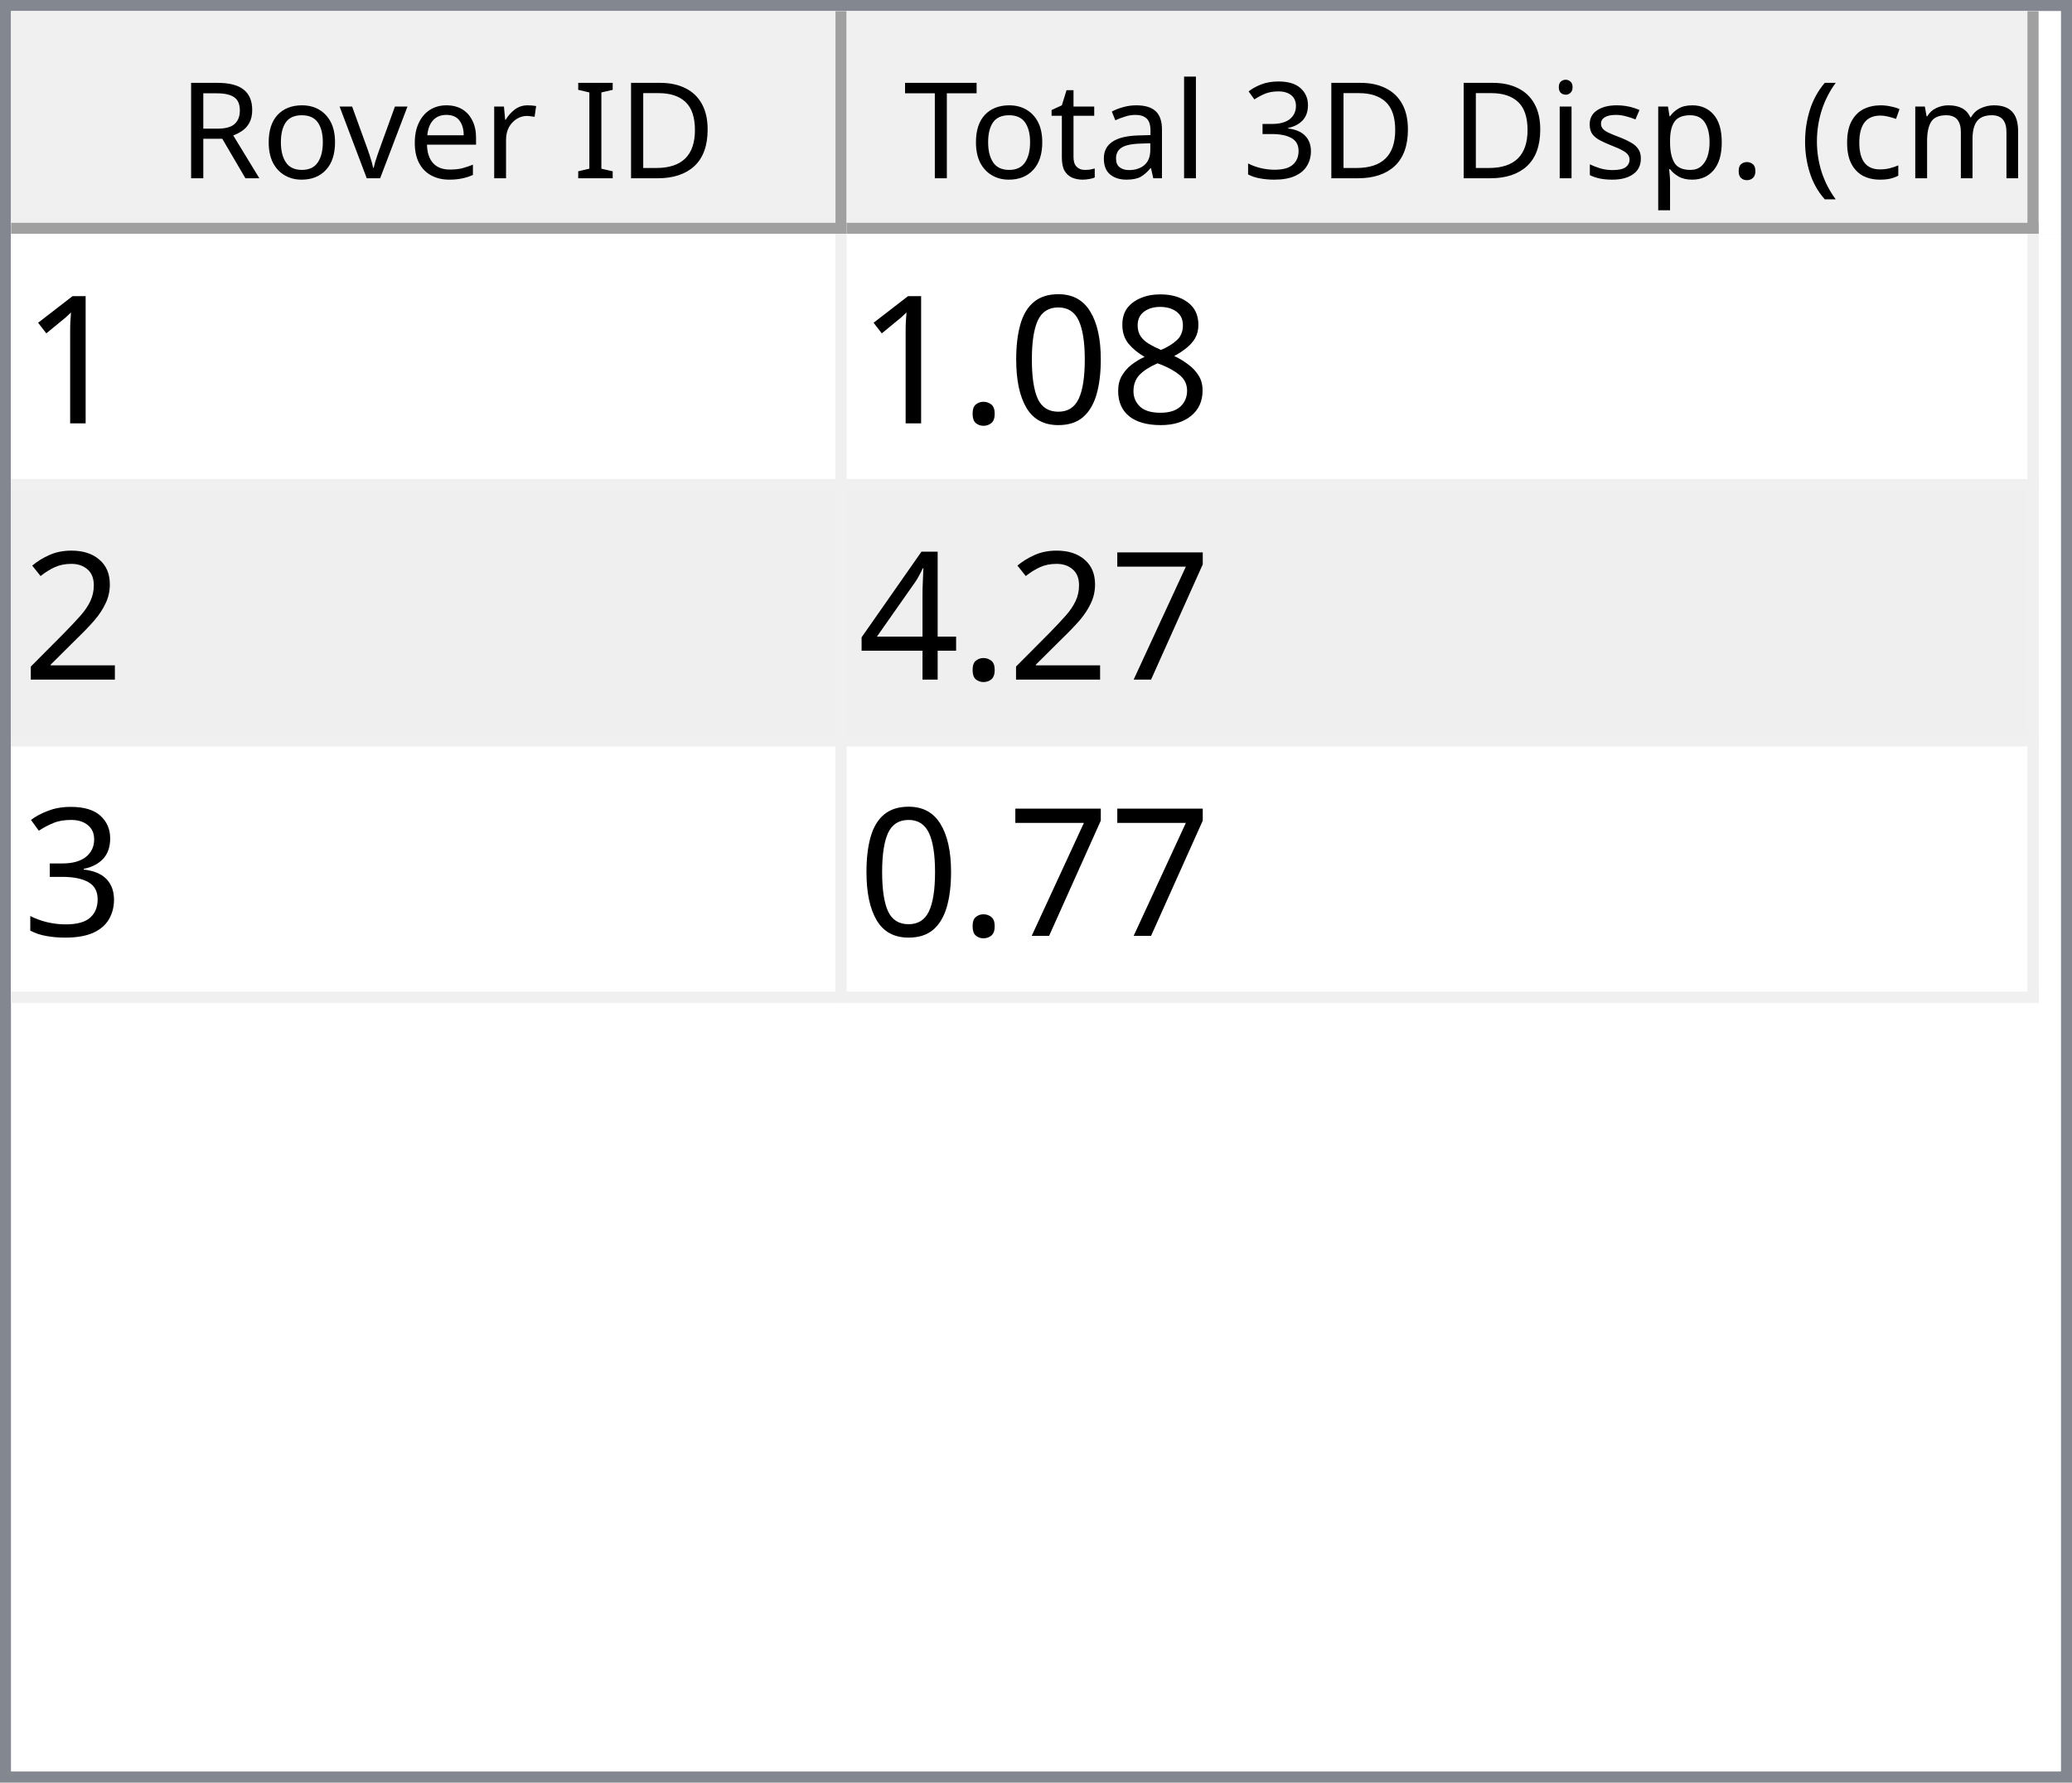
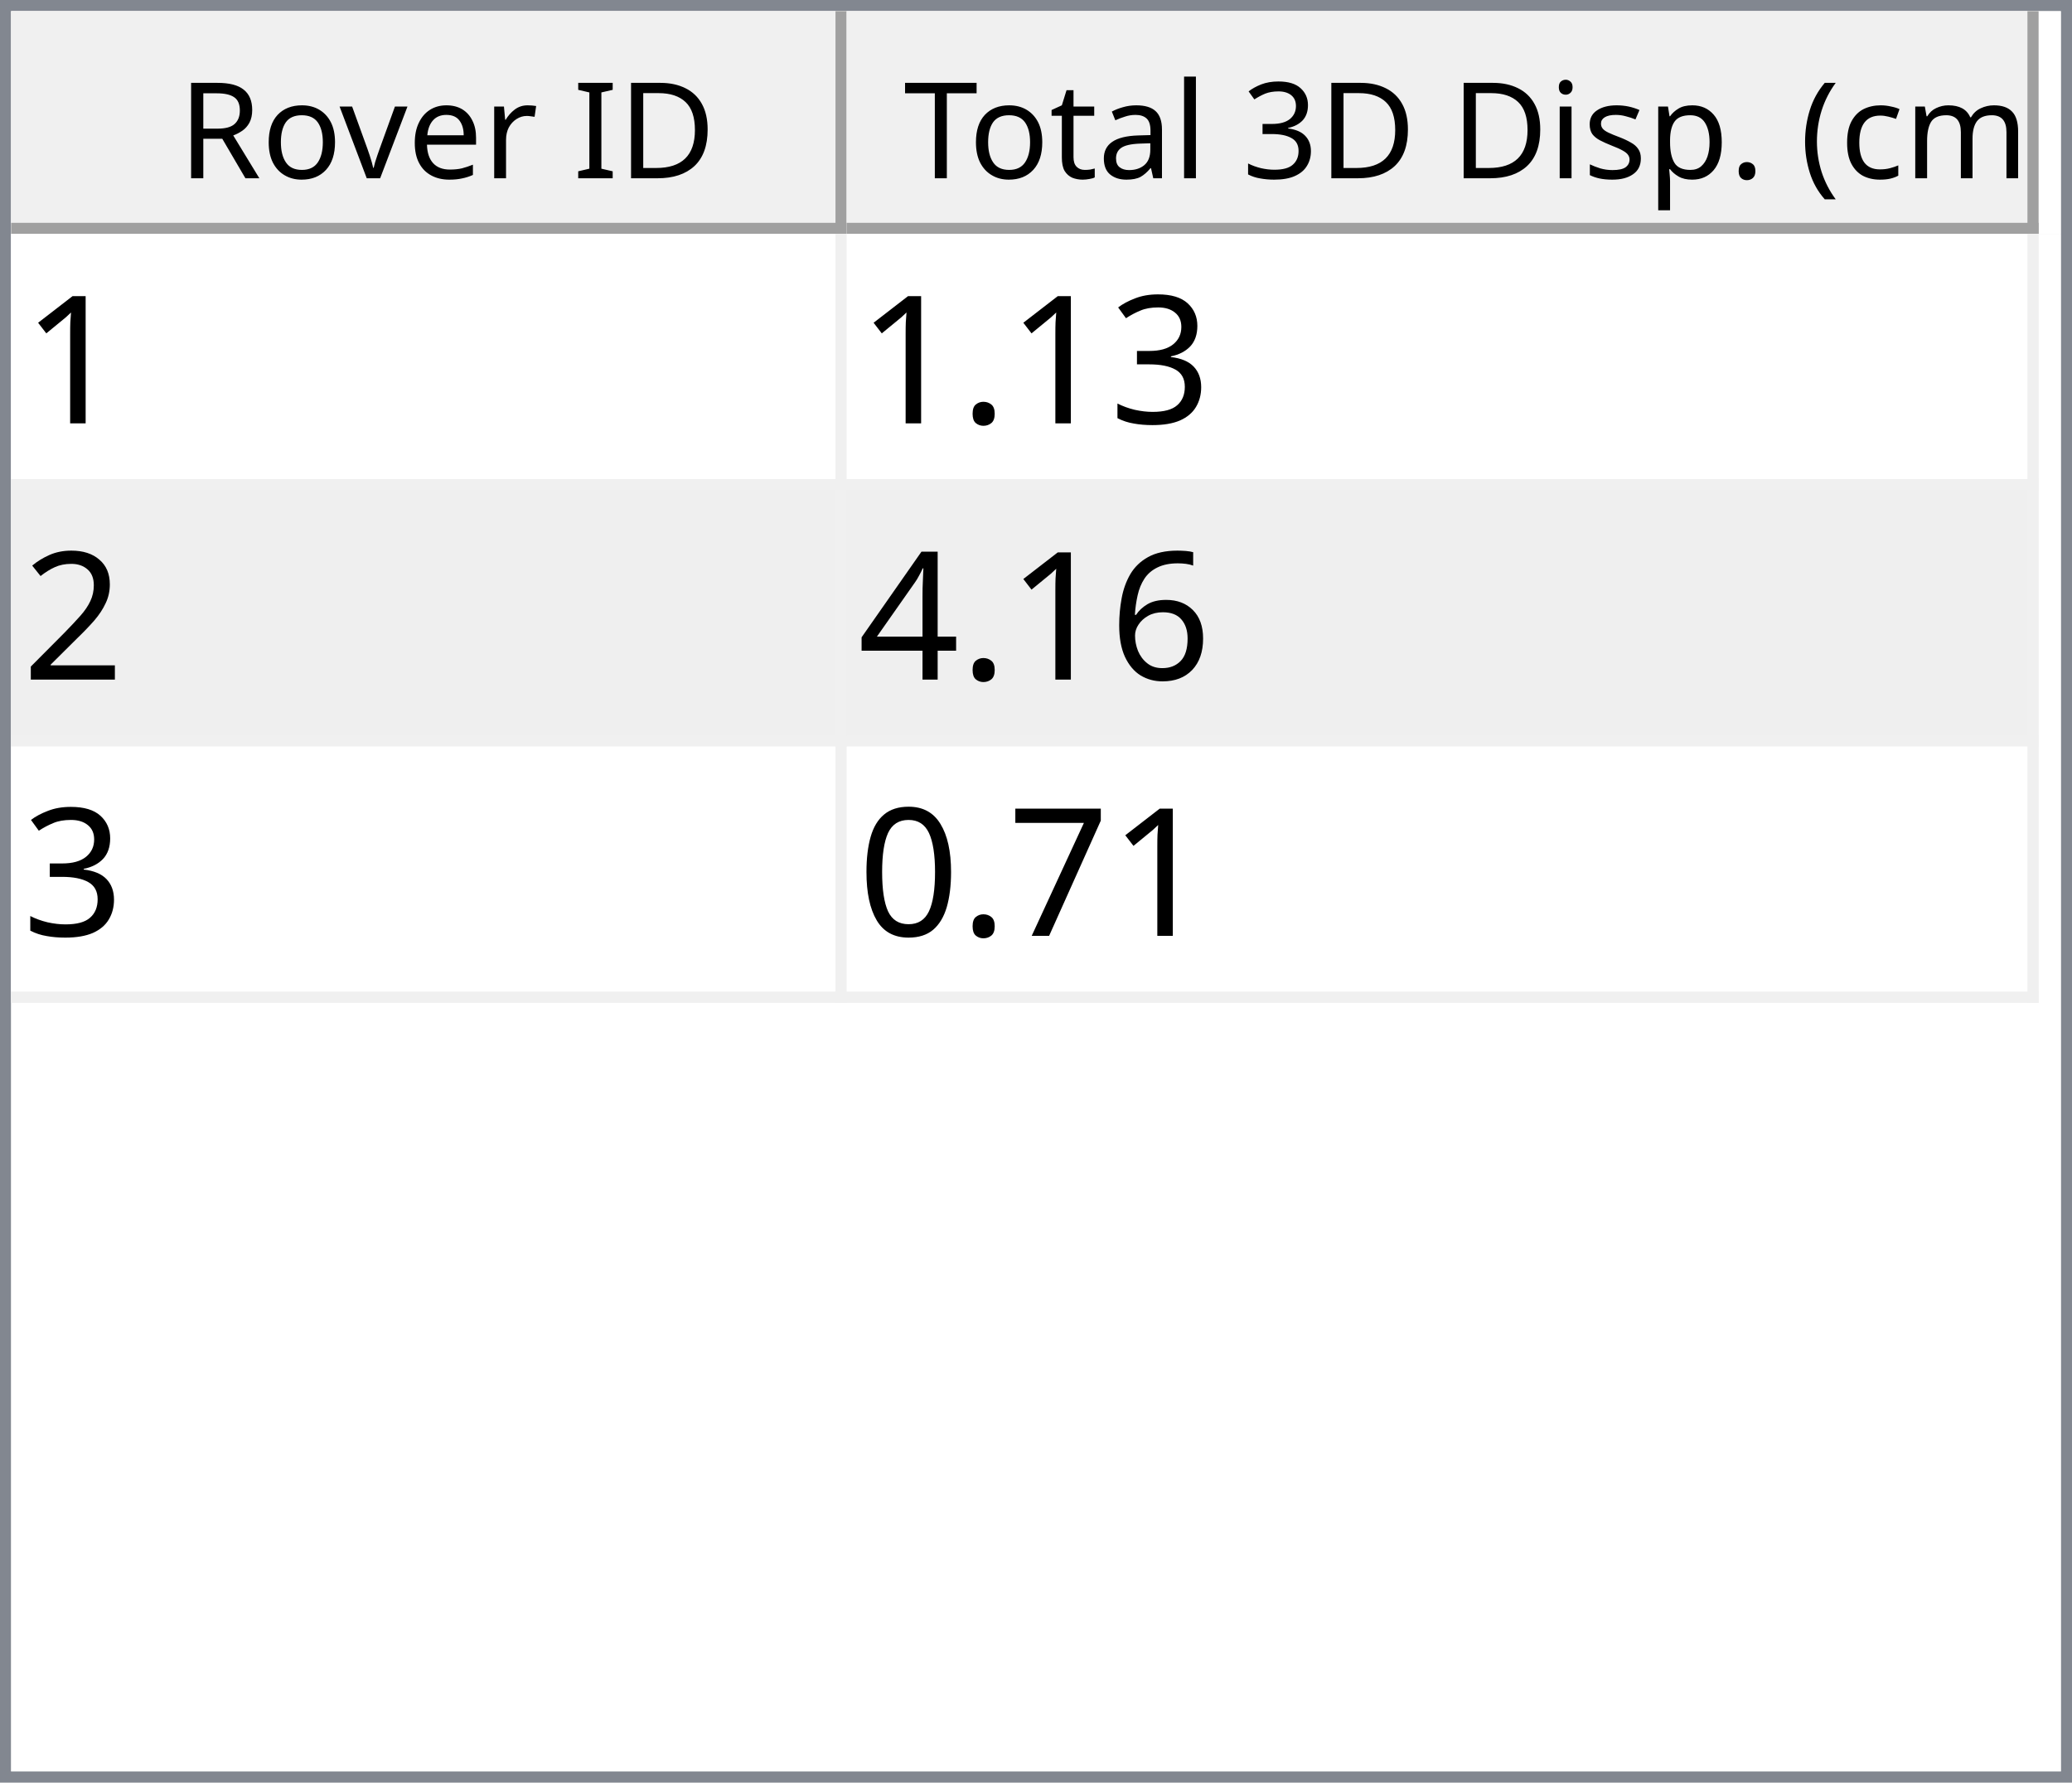
<svg xmlns="http://www.w3.org/2000/svg" style="fill-opacity:1; color-rendering:auto; color-interpolation:auto; text-rendering:auto; stroke:black; stroke-linecap:square; stroke-miterlimit:10; shape-rendering:auto; stroke-opacity:1; fill:black; stroke-dasharray:none; font-weight:normal; stroke-width:1; font-family:'Dialog'; font-style:normal; stroke-linejoin:miter; font-size:12px; stroke-dashoffset:0; image-rendering:auto;" width="186" height="160">
  <defs id="genericDefs" />
  <g>
    <defs id="defs1">
      <clipPath clipPathUnits="userSpaceOnUse" id="clipPath1">
        <path d="M0 0 L186 0 L186 160 L0 160 L0 0 Z" />
      </clipPath>
      <clipPath clipPathUnits="userSpaceOnUse" id="clipPath2">
        <path d="M0 0 L0 160 L186 160 L186 0 Z" />
      </clipPath>
      <clipPath clipPathUnits="userSpaceOnUse" id="clipPath3">
        <path d="M0 0 L0 20 L184 20 L184 0 Z" />
      </clipPath>
      <clipPath clipPathUnits="userSpaceOnUse" id="clipPath4">
        <path d="M0 0 L0 20 L75 20 L75 0 Z" />
      </clipPath>
      <clipPath clipPathUnits="userSpaceOnUse" id="clipPath5">
        <path d="M1 1 L1 19 L74 19 L74 1 Z" />
      </clipPath>
      <clipPath clipPathUnits="userSpaceOnUse" id="clipPath6">
        <path d="M0 0 L0 18 L73 18 L73 0 Z" />
      </clipPath>
      <clipPath clipPathUnits="userSpaceOnUse" id="clipPath7">
        <path d="M-0.5 -0.5 L-0.5 19.5 L74.5 19.5 L74.5 -0.5 Z" />
      </clipPath>
      <clipPath clipPathUnits="userSpaceOnUse" id="clipPath8">
        <path d="M0 0 L0 20 L107 20 L107 0 Z" />
      </clipPath>
      <clipPath clipPathUnits="userSpaceOnUse" id="clipPath9">
        <path d="M1 1 L1 19 L106 19 L106 1 Z" />
      </clipPath>
      <clipPath clipPathUnits="userSpaceOnUse" id="clipPath10">
        <path d="M0 0 L0 18 L105 18 L105 0 Z" />
      </clipPath>
      <clipPath clipPathUnits="userSpaceOnUse" id="clipPath11">
        <path d="M-0.5 -0.5 L-0.5 19.5 L106.5 19.5 L106.5 -0.5 Z" />
      </clipPath>
      <clipPath clipPathUnits="userSpaceOnUse" id="clipPath12">
        <path d="M0 0 L0 138 L184 138 L184 0 Z" />
      </clipPath>
      <clipPath clipPathUnits="userSpaceOnUse" id="clipPath13">
        <path d="M0 0 L0 69 L182 69 L182 0 Z" />
      </clipPath>
      <clipPath clipPathUnits="userSpaceOnUse" id="clipPath14">
        <path d="M-0.5 -0.5 L-0.5 68.5 L181.5 68.5 L181.5 -0.5 Z" />
      </clipPath>
      <clipPath clipPathUnits="userSpaceOnUse" id="clipPath15">
        <path d="M0 0 L0 22 L74 22 L74 0 Z" />
      </clipPath>
      <clipPath clipPathUnits="userSpaceOnUse" id="clipPath16">
        <path d="M0 0 L0 22 L106 22 L106 0 Z" />
      </clipPath>
      <font horiz-adv-x="64.551" id="font1">
        <font-face ascent="107.91" descent="25.098" units-per-em="100" style="font-style:normal; font-family:Segoe UI; font-weight:normal;" />
        <missing-glyph horiz-adv-x="64.551" d="M8.109 0 L8.109 68.266 L56.453 68.266 L56.453 0 L8.109 0 ZM15.328 7.234 L49.219 7.234 L49.219 61.031 L15.328 61.031 L15.328 7.234 Z" />
        <glyph unicode="D" horiz-adv-x="70.117" d="M9.188 0 L9.188 70.016 L28.516 70.016 Q65.531 70.016 65.531 35.891 Q65.531 19.672 55.25 9.836 Q44.969 0 27.734 0 L9.188 0 ZM17.391 62.594 L17.391 7.422 L27.828 7.422 Q41.609 7.422 49.273 14.797 Q56.938 22.172 56.938 35.688 Q56.938 62.594 28.328 62.594 L17.391 62.594 Z" />
        <glyph unicode="I" horiz-adv-x="26.611" d="M17.391 0 L9.188 0 L9.188 70.016 L17.391 70.016 L17.391 0 Z" />
        <glyph unicode=" " horiz-adv-x="27.393" d="" />
        <glyph unicode="r" horiz-adv-x="34.766" d="M34.188 41.891 Q32.078 43.5 28.125 43.5 Q23 43.5 19.555 38.672 Q16.109 33.844 16.109 25.484 L16.109 0 L8.109 0 L8.109 50 L16.109 50 L16.109 39.703 L16.312 39.703 Q18.016 44.969 21.531 47.922 Q25.047 50.875 29.391 50.875 Q32.516 50.875 34.188 50.203 L34.188 41.891 Z" />
        <glyph unicode="e" horiz-adv-x="52.295" d="M48.297 23 L12.984 23 Q13.188 14.656 17.484 10.109 Q21.781 5.562 29.297 5.562 Q37.75 5.562 44.828 11.141 L44.828 3.609 Q38.234 -1.172 27.391 -1.172 Q16.797 -1.172 10.742 5.641 Q4.688 12.453 4.688 24.812 Q4.688 36.469 11.305 43.82 Q17.922 51.172 27.734 51.172 Q37.547 51.172 42.922 44.828 Q48.297 38.484 48.297 27.203 L48.297 23 ZM40.094 29.781 Q40.047 36.719 36.75 40.578 Q33.453 44.438 27.594 44.438 Q21.922 44.438 17.969 40.383 Q14.016 36.328 13.094 29.781 L40.094 29.781 Z" />
        <glyph unicode="v" horiz-adv-x="47.9" d="M47.406 50 L27.484 0 L19.625 0 L0.688 50 L9.469 50 L22.172 13.672 Q23.578 9.672 23.922 6.688 L24.125 6.688 Q24.609 10.453 25.688 13.484 L38.969 50 L47.406 50 Z" />
        <glyph unicode="o" horiz-adv-x="58.594" d="M29 -1.172 Q17.922 -1.172 11.305 5.836 Q4.688 12.844 4.688 24.422 Q4.688 37.016 11.57 44.094 Q18.453 51.172 30.172 51.172 Q41.359 51.172 47.633 44.289 Q53.906 37.406 53.906 25.203 Q53.906 13.234 47.141 6.031 Q40.375 -1.172 29 -1.172 ZM29.594 44.438 Q21.875 44.438 17.383 39.188 Q12.891 33.938 12.891 24.703 Q12.891 15.828 17.43 10.695 Q21.969 5.562 29.594 5.562 Q37.359 5.562 41.531 10.594 Q45.703 15.625 45.703 24.906 Q45.703 34.281 41.531 39.359 Q37.359 44.438 29.594 44.438 Z" />
        <glyph unicode="R" horiz-adv-x="59.814" d="M59.375 0 L49.609 0 L37.891 19.625 Q36.281 22.359 34.766 24.289 Q33.25 26.219 31.664 27.438 Q30.078 28.656 28.25 29.219 Q26.422 29.781 24.125 29.781 L17.391 29.781 L17.391 0 L9.188 0 L9.188 70.016 L30.078 70.016 Q34.672 70.016 38.555 68.867 Q42.438 67.719 45.289 65.375 Q48.141 63.031 49.758 59.547 Q51.375 56.062 51.375 51.375 Q51.375 47.703 50.273 44.656 Q49.172 41.609 47.148 39.211 Q45.125 36.812 42.266 35.133 Q39.406 33.453 35.844 32.516 L35.844 32.328 Q37.594 31.547 38.891 30.547 Q40.188 29.547 41.359 28.18 Q42.531 26.812 43.68 25.078 Q44.828 23.344 46.234 21.047 L59.375 0 ZM17.391 62.594 L17.391 37.203 L28.516 37.203 Q31.594 37.203 34.203 38.133 Q36.812 39.062 38.719 40.797 Q40.625 42.531 41.703 45.047 Q42.781 47.562 42.781 50.688 Q42.781 56.297 39.141 59.445 Q35.5 62.594 28.609 62.594 L17.391 62.594 Z" />
        <glyph unicode=")" horiz-adv-x="30.176" d="M8.297 -15.922 L1.172 -15.922 Q16.406 2.344 16.406 26.812 Q16.406 51.469 1.078 70.016 L8.297 70.016 Q23.531 52.156 23.531 26.703 Q23.531 1.375 8.297 -15.922 Z" />
        <glyph unicode="m" horiz-adv-x="86.133" d="M79.109 0 L71.094 0 L71.094 28.719 Q71.094 37.016 68.531 40.727 Q65.969 44.438 59.906 44.438 Q54.781 44.438 51.195 39.75 Q47.609 35.062 47.609 28.516 L47.609 0 L39.594 0 L39.594 29.688 Q39.594 44.438 28.219 44.438 Q22.953 44.438 19.531 40.016 Q16.109 35.594 16.109 28.516 L16.109 0 L8.109 0 L8.109 50 L16.109 50 L16.109 42.094 L16.312 42.094 Q21.625 51.172 31.844 51.172 Q36.969 51.172 40.773 48.312 Q44.578 45.453 46 40.828 Q51.562 51.172 62.594 51.172 Q79.109 51.172 79.109 30.812 L79.109 0 Z" />
        <glyph unicode="c" horiz-adv-x="46.191" d="M42.188 2.297 Q36.422 -1.172 28.516 -1.172 Q17.828 -1.172 11.258 5.789 Q4.688 12.75 4.688 23.828 Q4.688 36.188 11.766 43.68 Q18.844 51.172 30.672 51.172 Q37.25 51.172 42.281 48.734 L42.281 40.531 Q36.719 44.438 30.375 44.438 Q22.703 44.438 17.797 38.945 Q12.891 33.453 12.891 24.516 Q12.891 15.719 17.508 10.641 Q22.125 5.562 29.891 5.562 Q36.422 5.562 42.188 9.906 L42.188 2.297 Z" />
        <glyph unicode="(" horiz-adv-x="30.176" d="M29.109 -15.922 L21.969 -15.922 Q6.844 1.375 6.844 26.703 Q6.844 52.156 21.969 70.016 L29.203 70.016 Q13.875 51.469 13.875 26.812 Q13.875 2.344 29.109 -15.922 Z" />
        <glyph unicode="." horiz-adv-x="21.68" d="M10.891 -1.078 Q8.641 -1.078 7.055 0.539 Q5.469 2.156 5.469 4.391 Q5.469 6.641 7.055 8.273 Q8.641 9.906 10.891 9.906 Q13.188 9.906 14.797 8.273 Q16.406 6.641 16.406 4.391 Q16.406 2.156 14.797 0.539 Q13.188 -1.078 10.891 -1.078 Z" />
        <glyph unicode="p" horiz-adv-x="58.789" d="M16.312 7.234 L16.109 7.234 L16.109 -23 L8.109 -23 L8.109 50 L16.109 50 L16.109 41.219 L16.312 41.219 Q22.219 51.172 33.594 51.172 Q43.266 51.172 48.688 44.461 Q54.109 37.75 54.109 26.469 Q54.109 13.922 48 6.375 Q41.891 -1.172 31.297 -1.172 Q21.578 -1.172 16.312 7.234 ZM16.109 27.391 L16.109 20.406 Q16.109 14.203 20.141 9.883 Q24.172 5.562 30.375 5.562 Q37.641 5.562 41.773 11.133 Q45.906 16.703 45.906 26.609 Q45.906 34.969 42.047 39.703 Q38.188 44.438 31.594 44.438 Q24.609 44.438 20.359 39.578 Q16.109 34.719 16.109 27.391 Z" />
        <glyph unicode="s" horiz-adv-x="42.432" d="M5.078 1.812 L5.078 10.406 Q11.625 5.562 19.484 5.562 Q30.031 5.562 30.031 12.594 Q30.031 14.594 29.125 15.992 Q28.219 17.391 26.68 18.461 Q25.141 19.531 23.07 20.383 Q21 21.234 18.609 22.172 Q15.281 23.484 12.766 24.828 Q10.25 26.172 8.57 27.859 Q6.891 29.547 6.031 31.695 Q5.172 33.844 5.172 36.719 Q5.172 40.234 6.789 42.945 Q8.406 45.656 11.086 47.484 Q13.766 49.312 17.211 50.242 Q20.656 51.172 24.312 51.172 Q30.812 51.172 35.938 48.922 L35.938 40.828 Q30.422 44.438 23.25 44.438 Q21 44.438 19.195 43.922 Q17.391 43.406 16.094 42.477 Q14.797 41.547 14.086 40.258 Q13.375 38.969 13.375 37.406 Q13.375 35.453 14.086 34.133 Q14.797 32.812 16.164 31.789 Q17.531 30.766 19.484 29.938 Q21.438 29.109 23.922 28.125 Q27.25 26.859 29.883 25.516 Q32.516 24.172 34.375 22.484 Q36.234 20.797 37.234 18.602 Q38.234 16.406 38.234 13.375 Q38.234 9.672 36.602 6.938 Q34.969 4.203 32.234 2.398 Q29.5 0.594 25.93 -0.289 Q22.359 -1.172 18.453 -1.172 Q10.75 -1.172 5.078 1.812 Z" />
        <glyph unicode="i" horiz-adv-x="24.219" d="M12.203 62.703 Q10.062 62.703 8.547 64.164 Q7.031 65.625 7.031 67.875 Q7.031 70.125 8.547 71.609 Q10.062 73.094 12.203 73.094 Q14.406 73.094 15.945 71.609 Q17.484 70.125 17.484 67.875 Q17.484 65.719 15.945 64.211 Q14.406 62.703 12.203 62.703 ZM16.109 0 L8.109 0 L8.109 50 L16.109 50 L16.109 0 Z" />
        <glyph unicode="3" horiz-adv-x="53.906" d="M46.531 19.828 Q46.531 15.094 44.75 11.211 Q42.969 7.328 39.719 4.57 Q36.469 1.812 31.93 0.297 Q27.391 -1.219 21.922 -1.219 Q11.922 -1.219 6 2.594 L6 11.188 Q13.094 5.609 22.219 5.609 Q25.875 5.609 28.828 6.539 Q31.781 7.469 33.906 9.227 Q36.031 10.984 37.18 13.477 Q38.328 15.969 38.328 19.094 Q38.328 32.812 18.797 32.812 L12.984 32.812 L12.984 39.594 L18.5 39.594 Q35.797 39.594 35.797 52.484 Q35.797 64.406 22.609 64.406 Q15.188 64.406 8.688 59.422 L8.688 67.188 Q15.375 71.188 24.609 71.188 Q29 71.188 32.57 69.969 Q36.141 68.75 38.68 66.555 Q41.219 64.359 42.609 61.281 Q44 58.203 44 54.5 Q44 40.672 30.031 36.719 L30.031 36.531 Q33.594 36.141 36.625 34.797 Q39.656 33.453 41.852 31.305 Q44.047 29.156 45.289 26.25 Q46.531 23.344 46.531 19.828 Z" />
        <glyph unicode="l" horiz-adv-x="24.219" d="M16.109 0 L8.109 0 L8.109 74.031 L16.109 74.031 L16.109 0 Z" />
        <glyph unicode="a" horiz-adv-x="50.879" d="M43.891 0 L35.891 0 L35.891 7.812 L35.688 7.812 Q30.469 -1.172 20.312 -1.172 Q12.844 -1.172 8.617 2.781 Q4.391 6.734 4.391 13.281 Q4.391 27.297 20.906 29.594 L35.891 31.688 Q35.891 44.438 25.594 44.438 Q16.547 44.438 9.281 38.281 L9.281 46.484 Q16.656 51.172 26.266 51.172 Q43.891 51.172 43.891 32.516 L43.891 0 ZM35.891 25.297 L23.828 23.641 Q18.266 22.859 15.43 20.875 Q12.594 18.891 12.594 13.875 Q12.594 10.203 15.211 7.883 Q17.828 5.562 22.172 5.562 Q28.125 5.562 32.008 9.742 Q35.891 13.922 35.891 20.312 L35.891 25.297 Z" />
        <glyph unicode="t" horiz-adv-x="33.887" d="M31.297 0.484 Q28.469 -1.078 23.828 -1.078 Q10.688 -1.078 10.688 13.578 L10.688 43.172 L2.094 43.172 L2.094 50 L10.688 50 L10.688 62.203 L18.703 64.797 L18.703 50 L31.297 50 L31.297 43.172 L18.703 43.172 L18.703 14.984 Q18.703 9.969 20.414 7.82 Q22.125 5.672 26.078 5.672 Q29.109 5.672 31.297 7.328 L31.297 0.484 Z" />
        <glyph unicode="T" horiz-adv-x="52.393" d="M50.594 62.594 L30.375 62.594 L30.375 0 L22.172 0 L22.172 62.594 L2 62.594 L2 70.016 L50.594 70.016 L50.594 62.594 Z" />
      </font>
      <font horiz-adv-x="75.0" id="font2">
        <font-face ascent="100.537" descent="21.973" units-per-em="100" style="font-style:normal; font-family:sans-serif; font-weight:normal;" />
        <missing-glyph horiz-adv-x="75.0" d="M12.5 0 L12.5 62.5 L62.5 62.5 L62.5 0 L12.5 0 ZM14.062 1.562 L60.938 1.562 L60.938 60.938 L14.062 60.938 L14.062 1.562 Z" />
        <glyph unicode="1" horiz-adv-x="55.615" d="M37.25 0 L28.469 0 L28.469 56 Q25.297 52.984 20.141 49.953 Q14.984 46.922 10.891 45.406 L10.891 53.906 Q18.266 57.375 23.781 62.305 Q29.297 67.234 31.594 71.875 L37.25 71.875 L37.25 0 Z" />
-         <glyph unicode="8" horiz-adv-x="55.615" d="M17.672 38.812 Q12.203 40.828 9.57 44.539 Q6.938 48.25 6.938 53.422 Q6.938 61.234 12.555 66.555 Q18.172 71.875 27.484 71.875 Q36.859 71.875 42.578 66.43 Q48.297 60.984 48.297 53.172 Q48.297 48.188 45.68 44.508 Q43.062 40.828 37.75 38.812 Q44.344 36.672 47.781 31.883 Q51.219 27.094 51.219 20.453 Q51.219 11.281 44.727 5.031 Q38.234 -1.219 27.641 -1.219 Q17.047 -1.219 10.547 5.055 Q4.047 11.328 4.047 20.703 Q4.047 27.688 7.594 32.398 Q11.141 37.109 17.672 38.812 ZM15.922 53.719 Q15.922 48.641 19.195 45.414 Q22.469 42.188 27.688 42.188 Q32.766 42.188 36.016 45.383 Q39.266 48.578 39.266 53.219 Q39.266 58.062 35.914 61.359 Q32.562 64.656 27.594 64.656 Q22.562 64.656 19.242 61.43 Q15.922 58.203 15.922 53.719 ZM13.094 20.656 Q13.094 16.891 14.875 13.375 Q16.656 9.859 20.172 7.93 Q23.688 6 27.734 6 Q34.031 6 38.133 10.055 Q42.234 14.109 42.234 20.359 Q42.234 26.703 38.016 30.859 Q33.797 35.016 27.438 35.016 Q21.234 35.016 17.164 30.914 Q13.094 26.812 13.094 20.656 Z" />
-         <glyph unicode="0" horiz-adv-x="55.615" d="M4.156 35.297 Q4.156 48 6.766 55.742 Q9.375 63.484 14.523 67.68 Q19.672 71.875 27.484 71.875 Q33.25 71.875 37.594 69.555 Q41.938 67.234 44.773 62.867 Q47.609 58.5 49.219 52.227 Q50.828 45.953 50.828 35.297 Q50.828 22.703 48.242 14.969 Q45.656 7.234 40.508 3.008 Q35.359 -1.219 27.484 -1.219 Q17.141 -1.219 11.234 6.203 Q4.156 15.141 4.156 35.297 ZM13.188 35.297 Q13.188 17.672 17.312 11.836 Q21.438 6 27.484 6 Q33.547 6 37.672 11.859 Q41.797 17.719 41.797 35.297 Q41.797 52.984 37.672 58.789 Q33.547 64.594 27.391 64.594 Q21.344 64.594 17.719 59.469 Q13.188 52.938 13.188 35.297 Z" />
+         <glyph unicode="3" horiz-adv-x="55.615" d="M4.203 18.891 L12.984 20.062 Q14.5 12.594 18.141 9.297 Q21.781 6 27 6 Q33.203 6 37.477 10.297 Q41.75 14.594 41.75 20.953 Q41.75 27 37.797 30.93 Q33.844 34.859 27.734 34.859 Q25.25 34.859 21.531 33.891 L22.516 41.609 Q23.391 41.5 23.922 41.5 Q29.547 41.5 34.039 44.43 Q38.531 47.359 38.531 53.469 Q38.531 58.297 35.258 61.477 Q31.984 64.656 26.812 64.656 Q21.688 64.656 18.266 61.43 Q14.844 58.203 13.875 51.766 L5.078 53.328 Q6.688 62.156 12.398 67.016 Q18.109 71.875 26.609 71.875 Q32.469 71.875 37.398 69.359 Q42.328 66.844 44.945 62.5 Q47.562 58.156 47.562 53.266 Q47.562 48.641 45.07 44.828 Q42.578 41.016 37.703 38.766 Q44.047 37.312 47.562 32.695 Q51.078 28.078 51.078 21.141 Q51.078 11.766 44.242 5.25 Q37.406 -1.266 26.953 -1.266 Q17.531 -1.266 11.305 4.352 Q5.078 9.969 4.203 18.891 Z" />
        <glyph unicode="." horiz-adv-x="27.783" d="M9.078 0 L9.078 10.016 L19.094 10.016 L19.094 0 L9.078 0 Z" />
        <glyph unicode="2" horiz-adv-x="55.615" d="M50.344 8.453 L50.344 0 L3.031 0 Q2.938 3.172 4.047 6.109 Q5.859 10.938 9.836 15.625 Q13.812 20.312 21.344 26.469 Q33.016 36.031 37.117 41.625 Q41.219 47.219 41.219 52.203 Q41.219 57.422 37.477 61.008 Q33.734 64.594 27.734 64.594 Q21.391 64.594 17.578 60.789 Q13.766 56.984 13.719 50.25 L4.688 51.172 Q5.609 61.281 11.664 66.578 Q17.719 71.875 27.938 71.875 Q38.234 71.875 44.242 66.164 Q50.25 60.453 50.25 52 Q50.25 47.703 48.492 43.555 Q46.734 39.406 42.656 34.812 Q38.578 30.219 29.109 22.219 Q21.188 15.578 18.945 13.211 Q16.703 10.844 15.234 8.453 L50.344 8.453 Z" />
+         <glyph unicode="6" horiz-adv-x="55.615" d="M49.75 54.047 L41.016 53.375 Q39.844 58.547 37.703 60.891 Q34.125 64.656 28.906 64.656 Q24.703 64.656 21.531 62.312 Q17.391 59.281 14.992 53.469 Q12.594 47.656 12.5 36.922 Q15.672 41.75 20.266 44.094 Q24.859 46.438 29.891 46.438 Q38.672 46.438 44.852 39.969 Q51.031 33.5 51.031 23.25 Q51.031 16.5 48.125 10.719 Q45.219 4.938 40.141 1.859 Q35.062 -1.219 28.609 -1.219 Q17.625 -1.219 10.695 6.859 Q3.766 14.938 3.766 33.5 Q3.766 54.25 11.422 63.672 Q18.109 71.875 29.438 71.875 Q37.891 71.875 43.289 67.141 Q48.688 62.406 49.75 54.047 ZM13.875 23.188 Q13.875 18.656 15.797 14.508 Q17.719 10.359 21.188 8.18 Q24.656 6 28.469 6 Q34.031 6 38.039 10.492 Q42.047 14.984 42.047 22.703 Q42.047 30.125 38.086 34.398 Q34.125 38.672 28.125 38.672 Q22.172 38.672 18.023 34.398 Q13.875 30.125 13.875 23.188 Z" />
+         <glyph unicode="4" horiz-adv-x="55.615" d="M32.328 0 L32.328 17.141 L1.266 17.141 L1.266 25.203 L33.938 71.578 L41.109 71.578 L41.109 25.203 L50.781 25.203 L50.781 17.141 L41.109 17.141 L41.109 0 L32.328 0 ZM32.328 25.203 L32.328 57.469 L9.906 25.203 L32.328 25.203 Z" />
        <glyph unicode="7" horiz-adv-x="55.615" d="M4.734 62.203 L4.734 70.656 L51.078 70.656 L51.078 63.812 Q44.234 56.547 37.523 44.484 Q30.812 32.422 27.156 19.672 Q24.516 10.688 23.781 0 L14.75 0 Q14.891 8.453 18.062 20.414 Q21.234 32.375 27.172 43.484 Q33.109 54.594 39.797 62.203 L4.734 62.203 Z" />
-         <glyph unicode="4" horiz-adv-x="55.615" d="M32.328 0 L32.328 17.141 L1.266 17.141 L1.266 25.203 L33.938 71.578 L41.109 71.578 L41.109 25.203 L50.781 25.203 L50.781 17.141 L41.109 17.141 L41.109 0 L32.328 0 ZM32.328 25.203 L32.328 57.469 L9.906 25.203 L32.328 25.203 Z" />
-         <glyph unicode="3" horiz-adv-x="55.615" d="M4.203 18.891 L12.984 20.062 Q14.5 12.594 18.141 9.297 Q21.781 6 27 6 Q33.203 6 37.477 10.297 Q41.75 14.594 41.75 20.953 Q41.75 27 37.797 30.93 Q33.844 34.859 27.734 34.859 Q25.25 34.859 21.531 33.891 L22.516 41.609 Q23.391 41.5 23.922 41.5 Q29.547 41.5 34.039 44.43 Q38.531 47.359 38.531 53.469 Q38.531 58.297 35.258 61.477 Q31.984 64.656 26.812 64.656 Q21.688 64.656 18.266 61.43 Q14.844 58.203 13.875 51.766 L5.078 53.328 Q6.688 62.156 12.398 67.016 Q18.109 71.875 26.609 71.875 Q32.469 71.875 37.398 69.359 Q42.328 66.844 44.945 62.5 Q47.562 58.156 47.562 53.266 Q47.562 48.641 45.07 44.828 Q42.578 41.016 37.703 38.766 Q44.047 37.312 47.562 32.695 Q51.078 28.078 51.078 21.141 Q51.078 11.766 44.242 5.25 Q37.406 -1.266 26.953 -1.266 Q17.531 -1.266 11.305 4.352 Q5.078 9.969 4.203 18.891 Z" />
+         <glyph unicode="0" horiz-adv-x="55.615" d="M4.156 35.297 Q4.156 48 6.766 55.742 Q9.375 63.484 14.523 67.68 Q19.672 71.875 27.484 71.875 Q33.25 71.875 37.594 69.555 Q41.938 67.234 44.773 62.867 Q47.609 58.5 49.219 52.227 Q50.828 45.953 50.828 35.297 Q50.828 22.703 48.242 14.969 Q45.656 7.234 40.508 3.008 Q35.359 -1.219 27.484 -1.219 Q17.141 -1.219 11.234 6.203 Q4.156 15.141 4.156 35.297 ZM13.188 35.297 Q13.188 17.672 17.312 11.836 Q21.438 6 27.484 6 Q33.547 6 37.672 11.859 Q41.797 17.719 41.797 35.297 Q41.797 52.984 37.672 58.789 Q33.547 64.594 27.391 64.594 Q21.344 64.594 17.719 59.469 Q13.188 52.938 13.188 35.297 Z" />
      </font>
    </defs>
    <g style="fill:white; stroke:white;">
      <rect x="0" y="0" width="186" style="clip-path:url(#clipPath1); stroke:none;" height="160" />
    </g>
    <g style="fill:white; text-rendering:optimizeSpeed; color-rendering:optimizeSpeed; image-rendering:optimizeSpeed; shape-rendering:crispEdges; stroke:white; color-interpolation:sRGB;">
      <rect x="0" width="186" height="160" y="0" style="stroke:none;" />
      <path style="stroke:none;" d="M0 160 L186 160 L186 0 L0 0 Z" />
    </g>
    <g style="fill:rgb(240,240,240); font-family:'Segoe UI'; stroke:rgb(240,240,240);">
      <rect x="0" y="0" width="186" style="clip-path:url(#clipPath2); stroke:none;" height="160" />
    </g>
    <g style="fill:rgb(130,135,144); font-family:'Segoe UI'; stroke:rgb(130,135,144);">
      <path d="M0 0 L186 0 L186 160 L0 160 L0 0 ZM1 1 L185 1 L185 159 L1 159 L1 1 Z" style="fill-rule:evenodd; clip-path:url(#clipPath2); stroke:none;" />
    </g>
    <g style="fill:white; font-family:'Segoe UI'; stroke:white;" transform="translate(1,1)">
      <rect x="0" y="0" width="184" style="clip-path:url(#clipPath3); stroke:none;" height="20" />
    </g>
    <g style="fill:rgb(240,240,240); font-family:'Segoe UI'; stroke:rgb(240,240,240);" transform="translate(1,1)">
      <rect x="0" y="0" width="75" style="clip-path:url(#clipPath4); stroke:none;" height="20" />
    </g>
    <g style="font-family:'Segoe UI';" transform="translate(2,2)">
      <text x="14" xml:space="preserve" y="14" style="clip-path:url(#clipPath6); stroke:none;">Rover ID</text>
    </g>
    <g style="fill:rgb(160,160,160); font-family:'Segoe UI'; stroke:rgb(160,160,160); stroke-linejoin:bevel;" transform="translate(1.5,1.5)">
      <line x1="74" x2="74" y1="0" style="fill:none; clip-path:url(#clipPath7);" y2="19" />
    </g>
    <g style="fill:rgb(160,160,160); font-family:'Segoe UI'; stroke:rgb(160,160,160); stroke-linejoin:bevel;" transform="matrix(1,0,0,1,1,1) translate(0.5,0.5)">
      <line x1="0" x2="74" y1="19" style="fill:none; clip-path:url(#clipPath7);" y2="19" />
    </g>
    <g style="fill:rgb(240,240,240); font-family:'Segoe UI'; stroke:rgb(240,240,240);" transform="translate(76,1)">
      <rect x="0" y="0" width="107" style="clip-path:url(#clipPath8); stroke:none;" height="20" />
    </g>
    <g style="font-family:'Segoe UI';" transform="translate(77,2)">
      <text x="1" xml:space="preserve" y="14" style="clip-path:url(#clipPath10); stroke:none;"> Total 3D Disp. (cm)</text>
    </g>
    <g style="fill:rgb(160,160,160); font-family:'Segoe UI'; stroke:rgb(160,160,160); stroke-linejoin:bevel;" transform="translate(76.5,1.5)">
      <line x1="106" x2="106" y1="0" style="fill:none; clip-path:url(#clipPath11);" y2="19" />
    </g>
    <g style="fill:rgb(160,160,160); font-family:'Segoe UI'; stroke:rgb(160,160,160); stroke-linejoin:bevel;" transform="matrix(1,0,0,1,76,1) translate(0.5,0.5)">
      <line x1="0" x2="106" y1="19" style="fill:none; clip-path:url(#clipPath11);" y2="19" />
    </g>
    <g style="fill:white; font-family:'Segoe UI'; stroke:white;" transform="translate(1,21)">
      <rect x="0" y="0" width="184" style="clip-path:url(#clipPath12); stroke:none;" height="138" />
    </g>
    <g style="fill:rgb(240,240,240); font-size:16px; font-family:sans-serif; stroke:rgb(240,240,240);" transform="translate(1,21)">
      <rect x="0" y="0" width="182" style="clip-path:url(#clipPath13); stroke:none;" height="69" />
      <line transform="translate(0.5,0.5)" x1="0" x2="181" y1="22" style="clip-path:url(#clipPath14); fill:none; stroke-linejoin:bevel;" y2="22" />
    </g>
    <g transform="matrix(1,0,0,1,1,21) translate(0.5,0.5)" style="fill:rgb(240,240,240); font-size:16px; font-family:sans-serif; stroke:rgb(240,240,240); stroke-linejoin:bevel;">
      <line x1="0" x2="181" y1="45" style="fill:none; clip-path:url(#clipPath14);" y2="45" />
    </g>
    <g transform="matrix(1,0,0,1,1,21) translate(0.5,0.5)" style="fill:rgb(240,240,240); font-size:16px; font-family:sans-serif; stroke:rgb(240,240,240); stroke-linejoin:bevel;">
      <line x1="0" x2="181" y1="68" style="fill:none; clip-path:url(#clipPath14);" y2="68" />
    </g>
    <g transform="matrix(1,0,0,1,1,21) translate(0.5,0.5)" style="fill:rgb(240,240,240); font-size:16px; font-family:sans-serif; stroke:rgb(240,240,240); stroke-linejoin:bevel;">
      <line x1="74" x2="74" y1="0" style="fill:none; clip-path:url(#clipPath14);" y2="68" />
    </g>
    <g transform="matrix(1,0,0,1,1,21) translate(0.5,0.5)" style="fill:rgb(240,240,240); font-size:16px; font-family:sans-serif; stroke:rgb(240,240,240); stroke-linejoin:bevel;">
      <line x1="181" x2="181" y1="0" style="fill:none; clip-path:url(#clipPath14);" y2="68" />
    </g>
    <g style="fill:white; font-size:16px; font-family:sans-serif; stroke:white;" transform="matrix(1,0,0,1,1,21)">
      <rect x="0" y="0" width="74" style="clip-path:url(#clipPath15); stroke:none;" height="22" />
      <text x="1" y="17" style="fill:black; clip-path:url(#clipPath15); stroke:none;" xml:space="preserve">1</text>
    </g>
    <g style="fill:white; font-size:16px; font-family:sans-serif; stroke:white;" transform="matrix(1,0,0,1,1,21) translate(75,0)">
      <rect x="0" y="0" width="106" style="clip-path:url(#clipPath16); stroke:none;" height="22" />
-       <text x="1" y="17" style="fill:black; clip-path:url(#clipPath16); stroke:none;" xml:space="preserve">1.08</text>
+       <text x="1" y="17" style="fill:black; clip-path:url(#clipPath16); stroke:none;" xml:space="preserve">1.13</text>
    </g>
    <g style="fill:rgb(239,239,239); font-size:16px; font-family:sans-serif; stroke:rgb(239,239,239);" transform="matrix(1,0,0,1,1,21) translate(0,23)">
      <rect x="0" y="0" width="74" style="clip-path:url(#clipPath15); stroke:none;" height="22" />
      <text x="1" y="17" style="fill:black; clip-path:url(#clipPath15); stroke:none;" xml:space="preserve">2</text>
    </g>
    <g style="fill:rgb(239,239,239); font-size:16px; font-family:sans-serif; stroke:rgb(239,239,239);" transform="matrix(1,0,0,1,1,21) translate(75,23)">
      <rect x="0" y="0" width="106" style="clip-path:url(#clipPath16); stroke:none;" height="22" />
-       <text x="1" y="17" style="fill:black; clip-path:url(#clipPath16); stroke:none;" xml:space="preserve">4.27</text>
+       <text x="1" y="17" style="fill:black; clip-path:url(#clipPath16); stroke:none;" xml:space="preserve">4.16</text>
    </g>
    <g style="fill:white; font-size:16px; font-family:sans-serif; stroke:white;" transform="matrix(1,0,0,1,1,21) translate(0,46)">
      <rect x="0" y="0" width="74" style="clip-path:url(#clipPath15); stroke:none;" height="22" />
      <text x="1" y="17" style="fill:black; clip-path:url(#clipPath15); stroke:none;" xml:space="preserve">3</text>
    </g>
    <g style="fill:white; font-size:16px; font-family:sans-serif; stroke:white;" transform="matrix(1,0,0,1,1,21) translate(75,46)">
      <rect x="0" y="0" width="106" style="clip-path:url(#clipPath16); stroke:none;" height="22" />
-       <text x="1" y="17" style="fill:black; clip-path:url(#clipPath16); stroke:none;" xml:space="preserve">0.77</text>
+       <text x="1" y="17" style="fill:black; clip-path:url(#clipPath16); stroke:none;" xml:space="preserve">0.71</text>
    </g>
  </g>
</svg>
